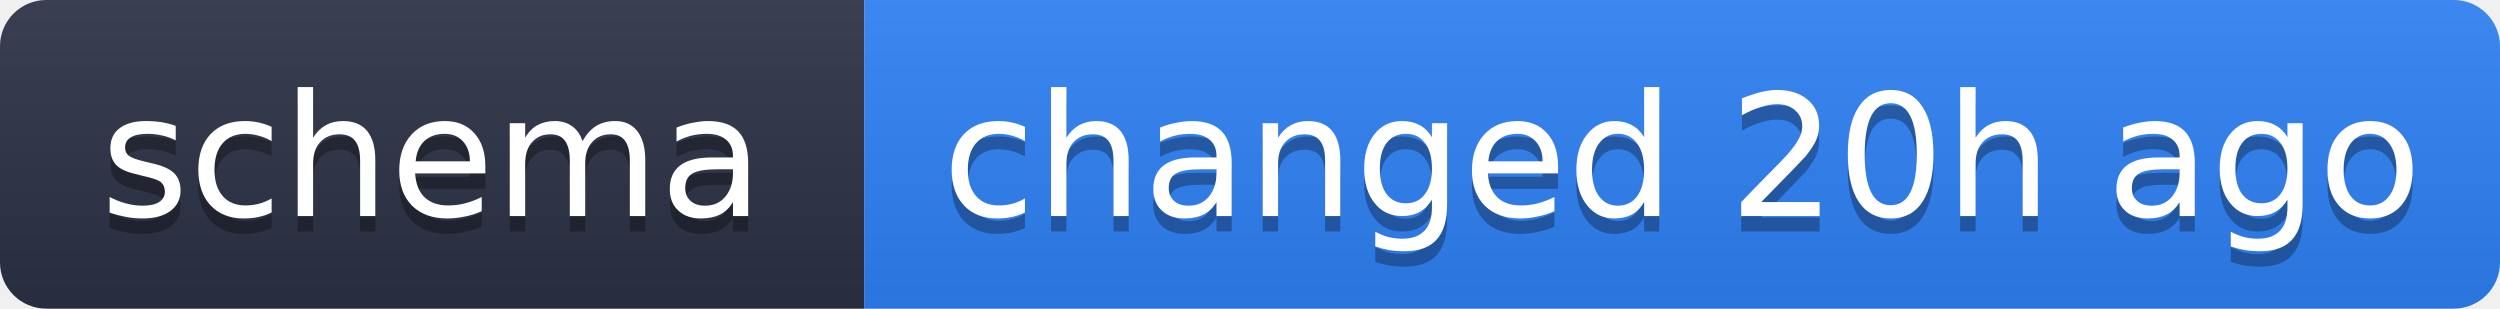
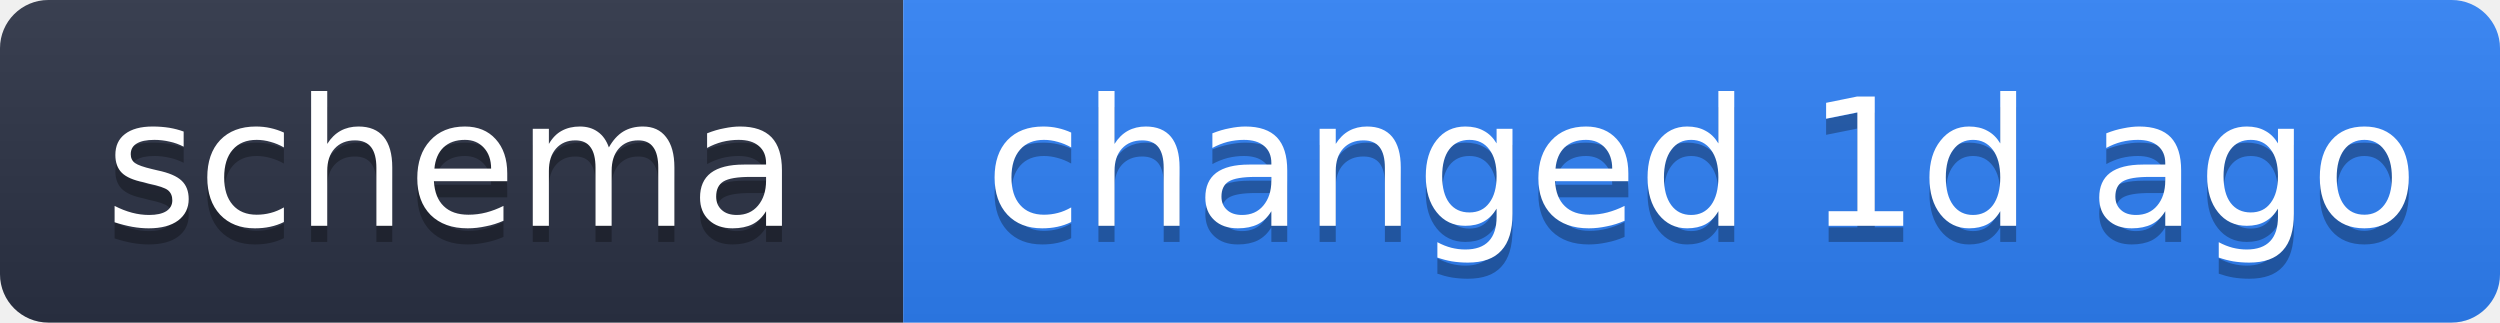
- <svg xmlns="http://www.w3.org/2000/svg" width="162" height="20" role="img" aria-label="schema: changed 20h ago">
+ <svg xmlns="http://www.w3.org/2000/svg" width="155" height="20" role="img" aria-label="schema: changed 1d ago">
  <linearGradient id="s" x2="0" y2="100%">
    <stop offset="0" stop-color="#bbb" stop-opacity=".1" />
    <stop offset="1" stop-opacity=".1" />
  </linearGradient>
  <clipPath id="r">
-     <rect width="162" height="20" rx="3" fill="#fff" />
+     <rect width="155" height="20" rx="3" fill="#fff" />
  </clipPath>
  <g clip-path="url(#r)">
    <rect width="56" height="20" fill="#2b3245" />
-     <rect x="56" width="106" height="20" fill="#2f81f7" />
-     <rect width="162" height="20" fill="url(#s)" />
+     <rect x="56" width="99" height="20" fill="#2f81f7" />
+     <rect width="155" height="20" fill="url(#s)" />
  </g>
  <g fill="#fff" text-anchor="middle" font-family="Verdana,Geneva,DejaVu Sans,sans-serif" text-rendering="geometricPrecision" font-size="11">
    <text x="28" y="15" fill="#010101" fill-opacity=".3">schema</text>
    <text x="28" y="14">schema</text>
-     <text x="109" y="15" fill="#010101" fill-opacity=".3">changed 20h ago</text>
-     <text x="109" y="14">changed 20h ago</text>
+     <text x="105.5" y="15" fill="#010101" fill-opacity=".3">changed 1d ago</text>
+     <text x="105.5" y="14">changed 1d ago</text>
  </g>
</svg>
